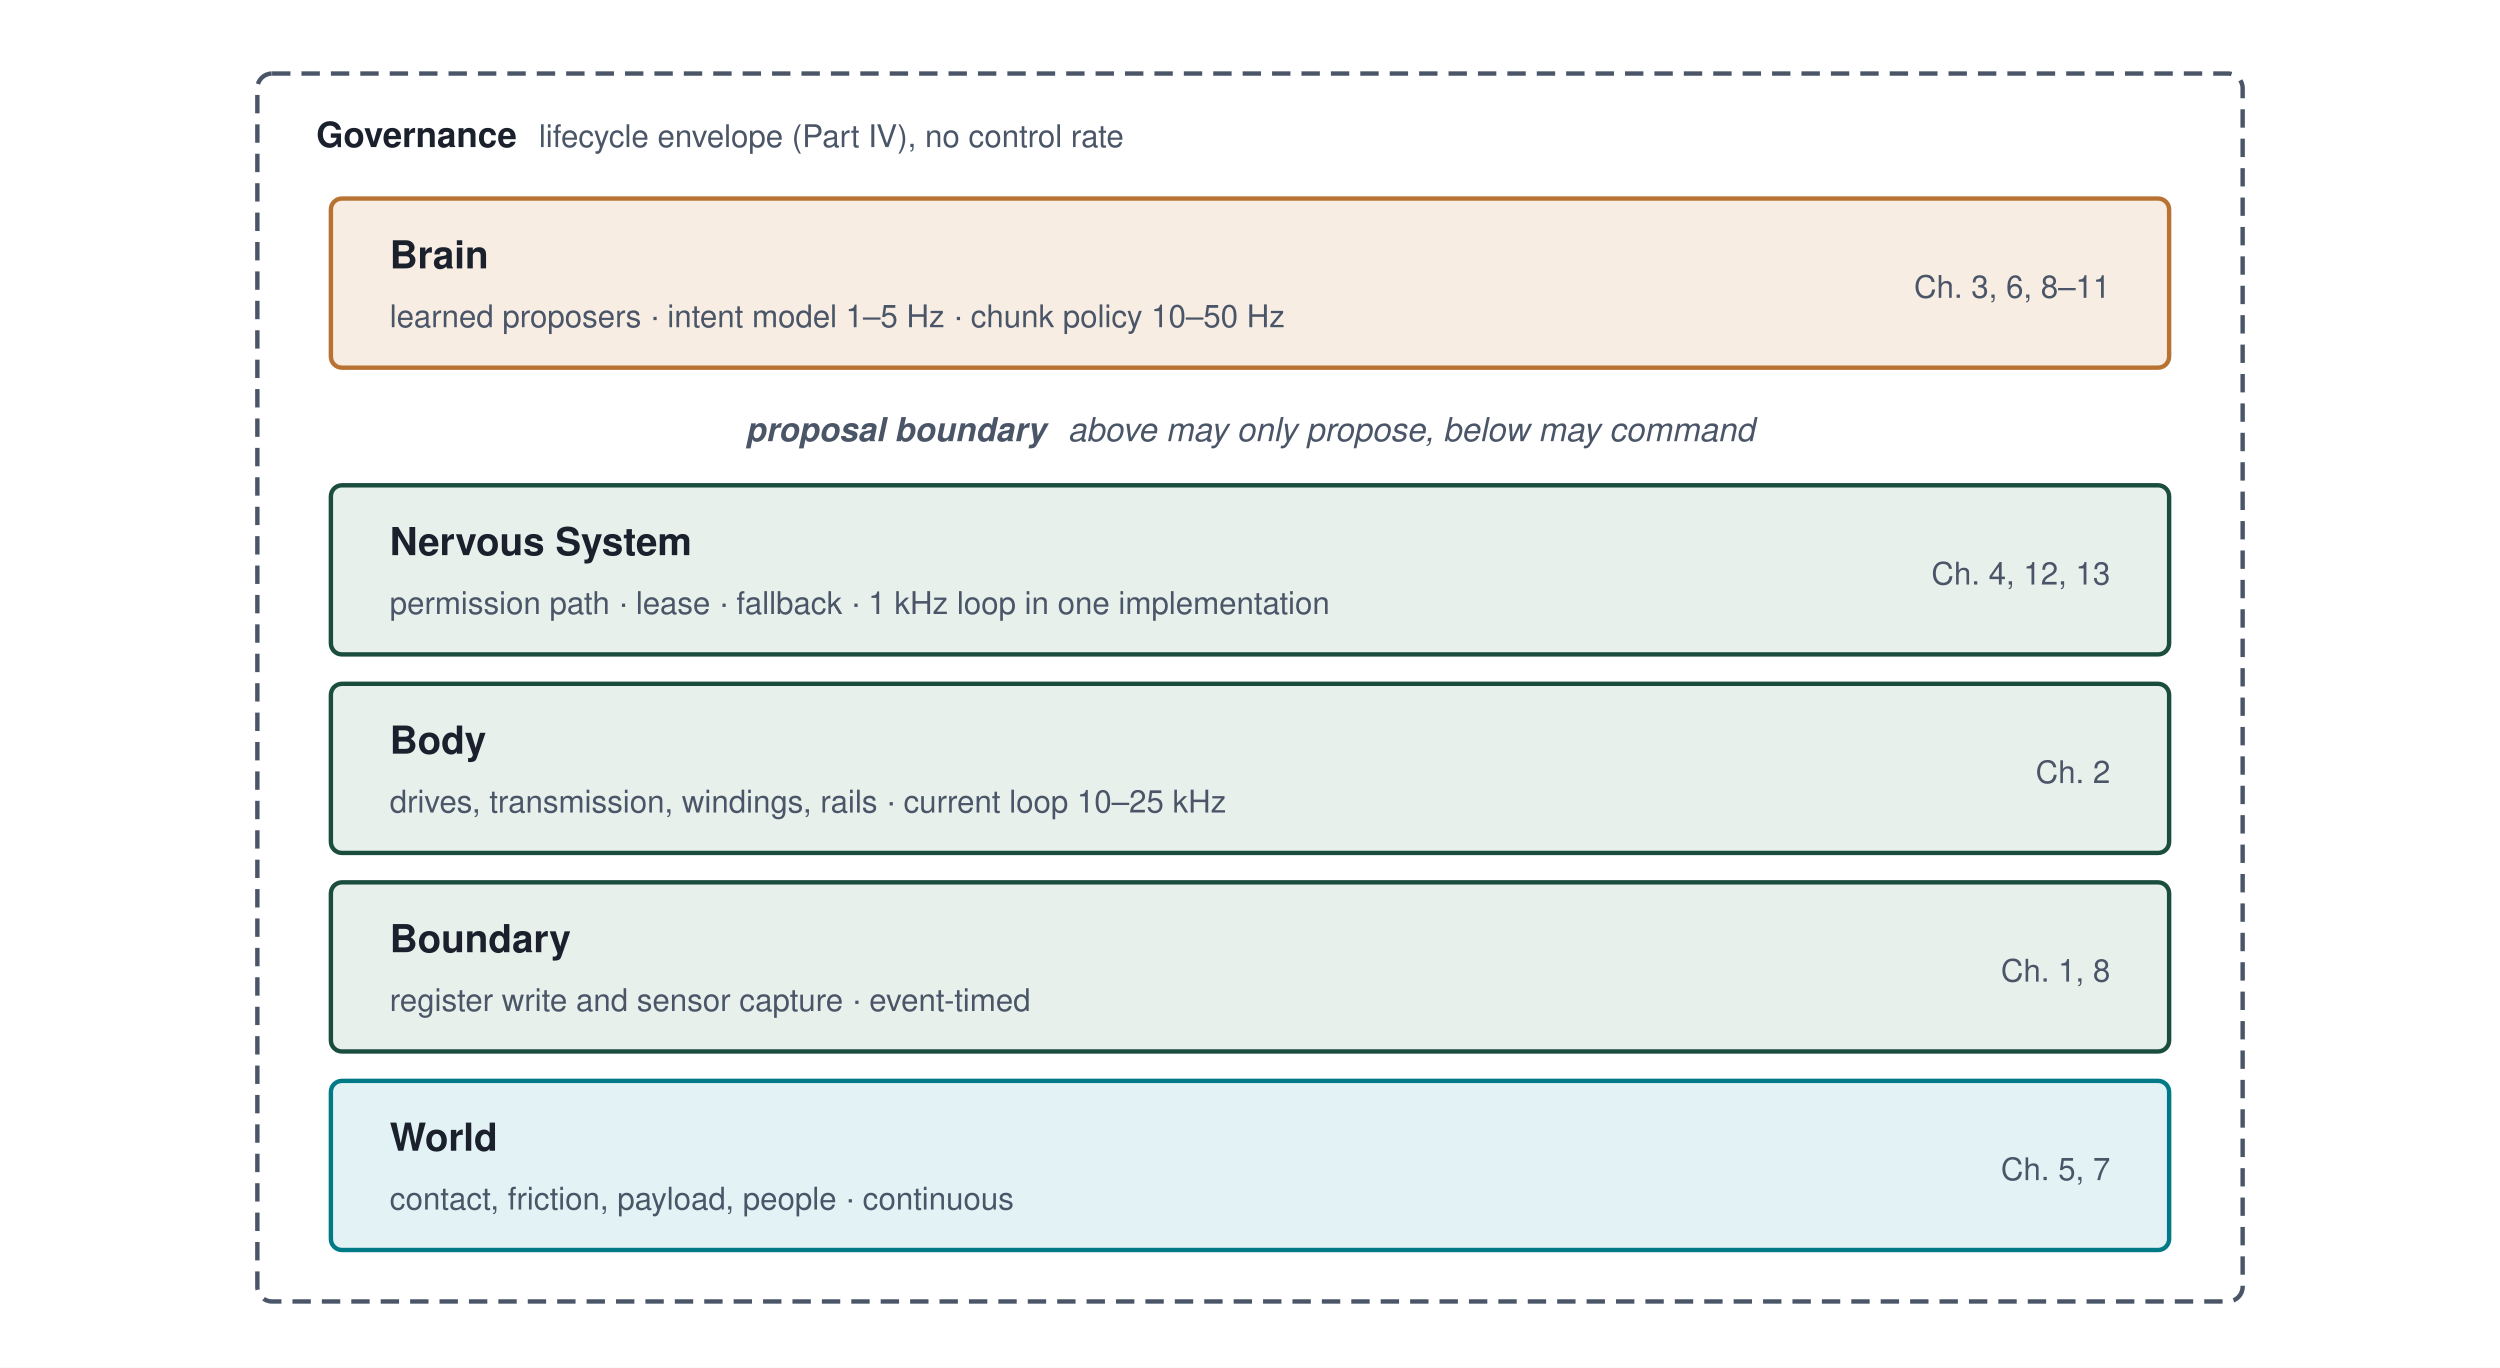
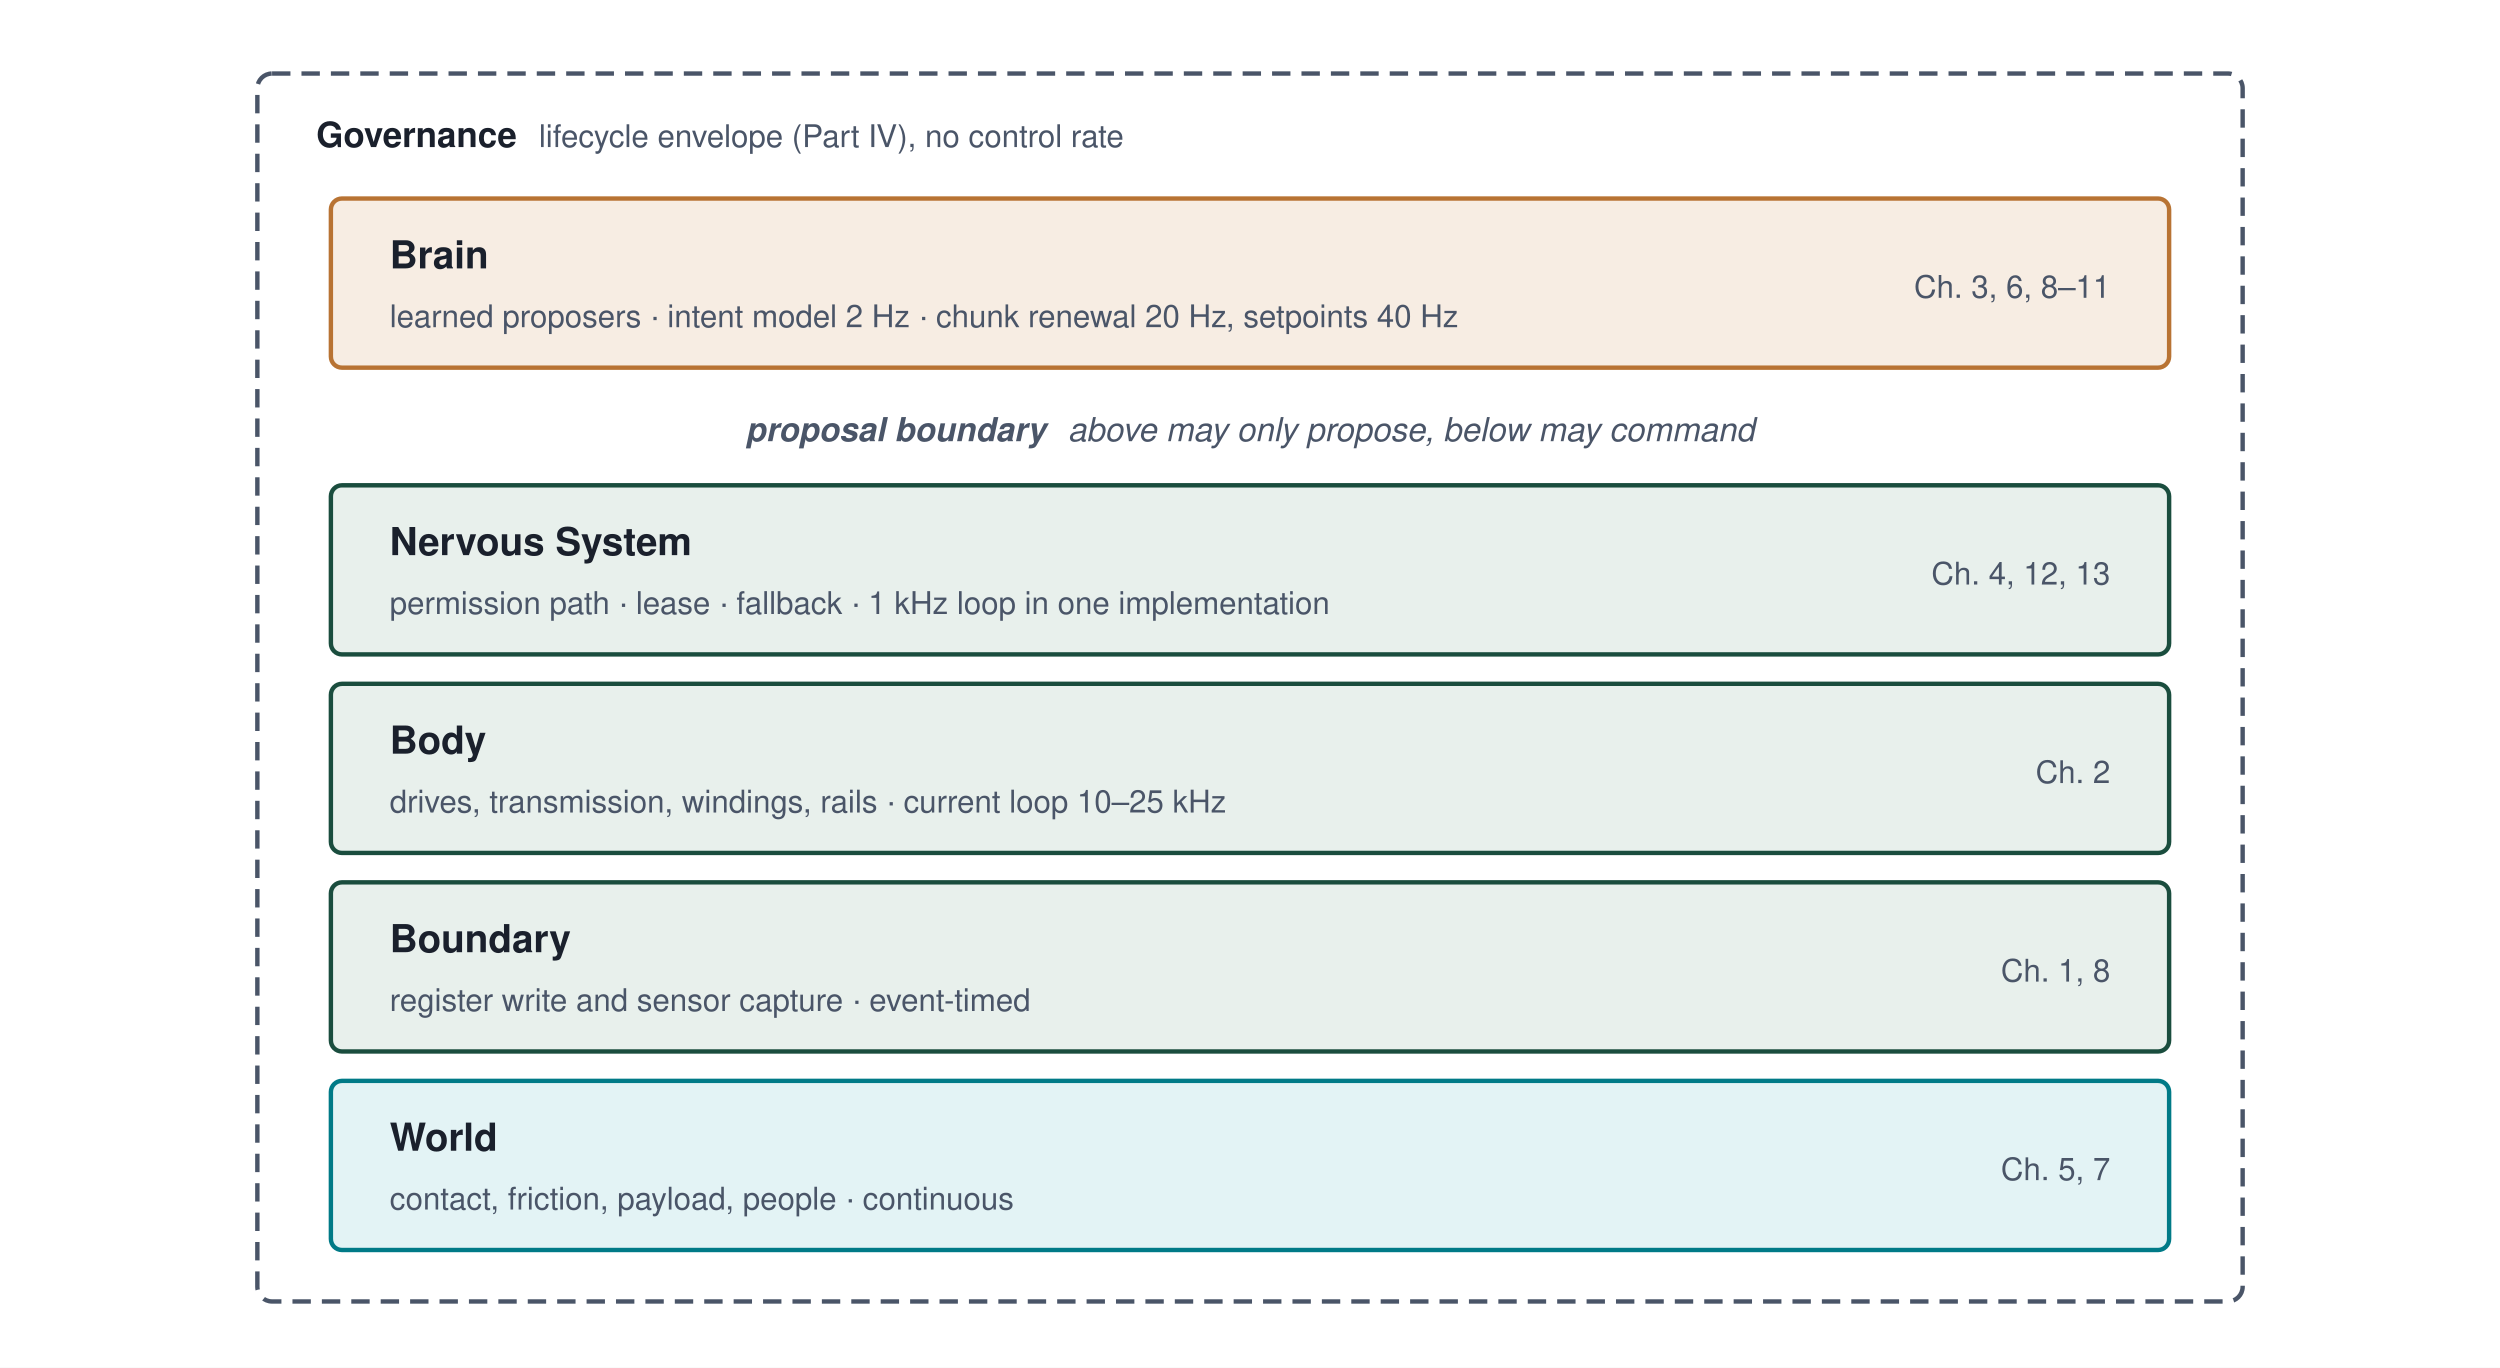
<svg xmlns="http://www.w3.org/2000/svg" viewBox="0 0 680 372" font-family="Helvetica Neue, Helvetica, Arial, sans-serif">
  <rect width="680" height="372" fill="#ffffff" />
  <rect x="70" y="20" width="540" height="334" rx="4" fill="none" stroke="#4A5568" stroke-width="1.2" stroke-dasharray="5,3" />
  <text x="86" y="40" font-size="9.5" font-weight="700" fill="#1A202C">Governance<tspan dx="6" font-weight="400" font-size="8.5" fill="#4A5568">lifecycle envelope (Part IV), no control rate</tspan>
  </text>
  <rect x="90" y="54" width="500" height="46" rx="3" fill="#F7EDE3" stroke="#B87333" stroke-width="1.2" />
  <text x="106" y="73" font-size="10.5" font-weight="700" fill="#1A202C">Brain</text>
-   <text x="106" y="89" font-size="8.5" font-weight="400" fill="#4A5568">learned proposers · intent model 1–5 Hz · chunk policy 10–50 Hz</text>
+   <text x="106" y="89" font-size="8.5" font-weight="400" fill="#4A5568">learned proposers · intent model 2 Hz · chunk renewal 20 Hz, setpoints 40 Hz</text>
  <text x="574" y="81" font-size="8.5" font-weight="400" fill="#4A5568" text-anchor="end">Ch. 3, 6, 8–11</text>
  <text x="340" y="120" font-size="9" font-weight="700" font-style="italic" fill="#4A5568" text-anchor="middle">proposal boundary<tspan dx="6" font-weight="400">above may only propose, below may command</tspan>
  </text>
  <rect x="90" y="132" width="500" height="46" rx="3" fill="#E8F0EC" stroke="#1A4D3E" stroke-width="1.2" />
  <text x="106" y="151" font-size="10.5" font-weight="700" fill="#1A202C">Nervous System</text>
  <text x="106" y="167" font-size="8.5" font-weight="400" fill="#4A5568">permission path · lease · fallback · 1 kHz loop in one implementation</text>
  <text x="574" y="159" font-size="8.5" font-weight="400" fill="#4A5568" text-anchor="end">Ch. 4, 12, 13</text>
  <rect x="90" y="186" width="500" height="46" rx="3" fill="#E8F0EC" stroke="#1A4D3E" stroke-width="1.2" />
  <text x="106" y="205" font-size="10.5" font-weight="700" fill="#1A202C">Body</text>
  <text x="106" y="221" font-size="8.5" font-weight="400" fill="#4A5568">drives, transmission, windings, rails · current loop 10–25 kHz</text>
  <text x="574" y="213" font-size="8.5" font-weight="400" fill="#4A5568" text-anchor="end">Ch. 2</text>
  <rect x="90" y="240" width="500" height="46" rx="3" fill="#E8F0EC" stroke="#1A4D3E" stroke-width="1.2" />
  <text x="106" y="259" font-size="10.5" font-weight="700" fill="#1A202C">Boundary</text>
  <text x="106" y="275" font-size="8.5" font-weight="400" fill="#4A5568">register write and sensor capture · event-timed</text>
  <text x="574" y="267" font-size="8.5" font-weight="400" fill="#4A5568" text-anchor="end">Ch. 1, 8</text>
  <rect x="90" y="294" width="500" height="46" rx="3" fill="#E3F3F5" stroke="#007A87" stroke-width="1.2" />
  <text x="106" y="313" font-size="10.5" font-weight="700" fill="#1A202C">World</text>
  <text x="106" y="329" font-size="8.5" font-weight="400" fill="#4A5568">contact, friction, payload, people · continuous</text>
  <text x="574" y="321" font-size="8.5" font-weight="400" fill="#4A5568" text-anchor="end">Ch. 5, 7</text>
</svg>
